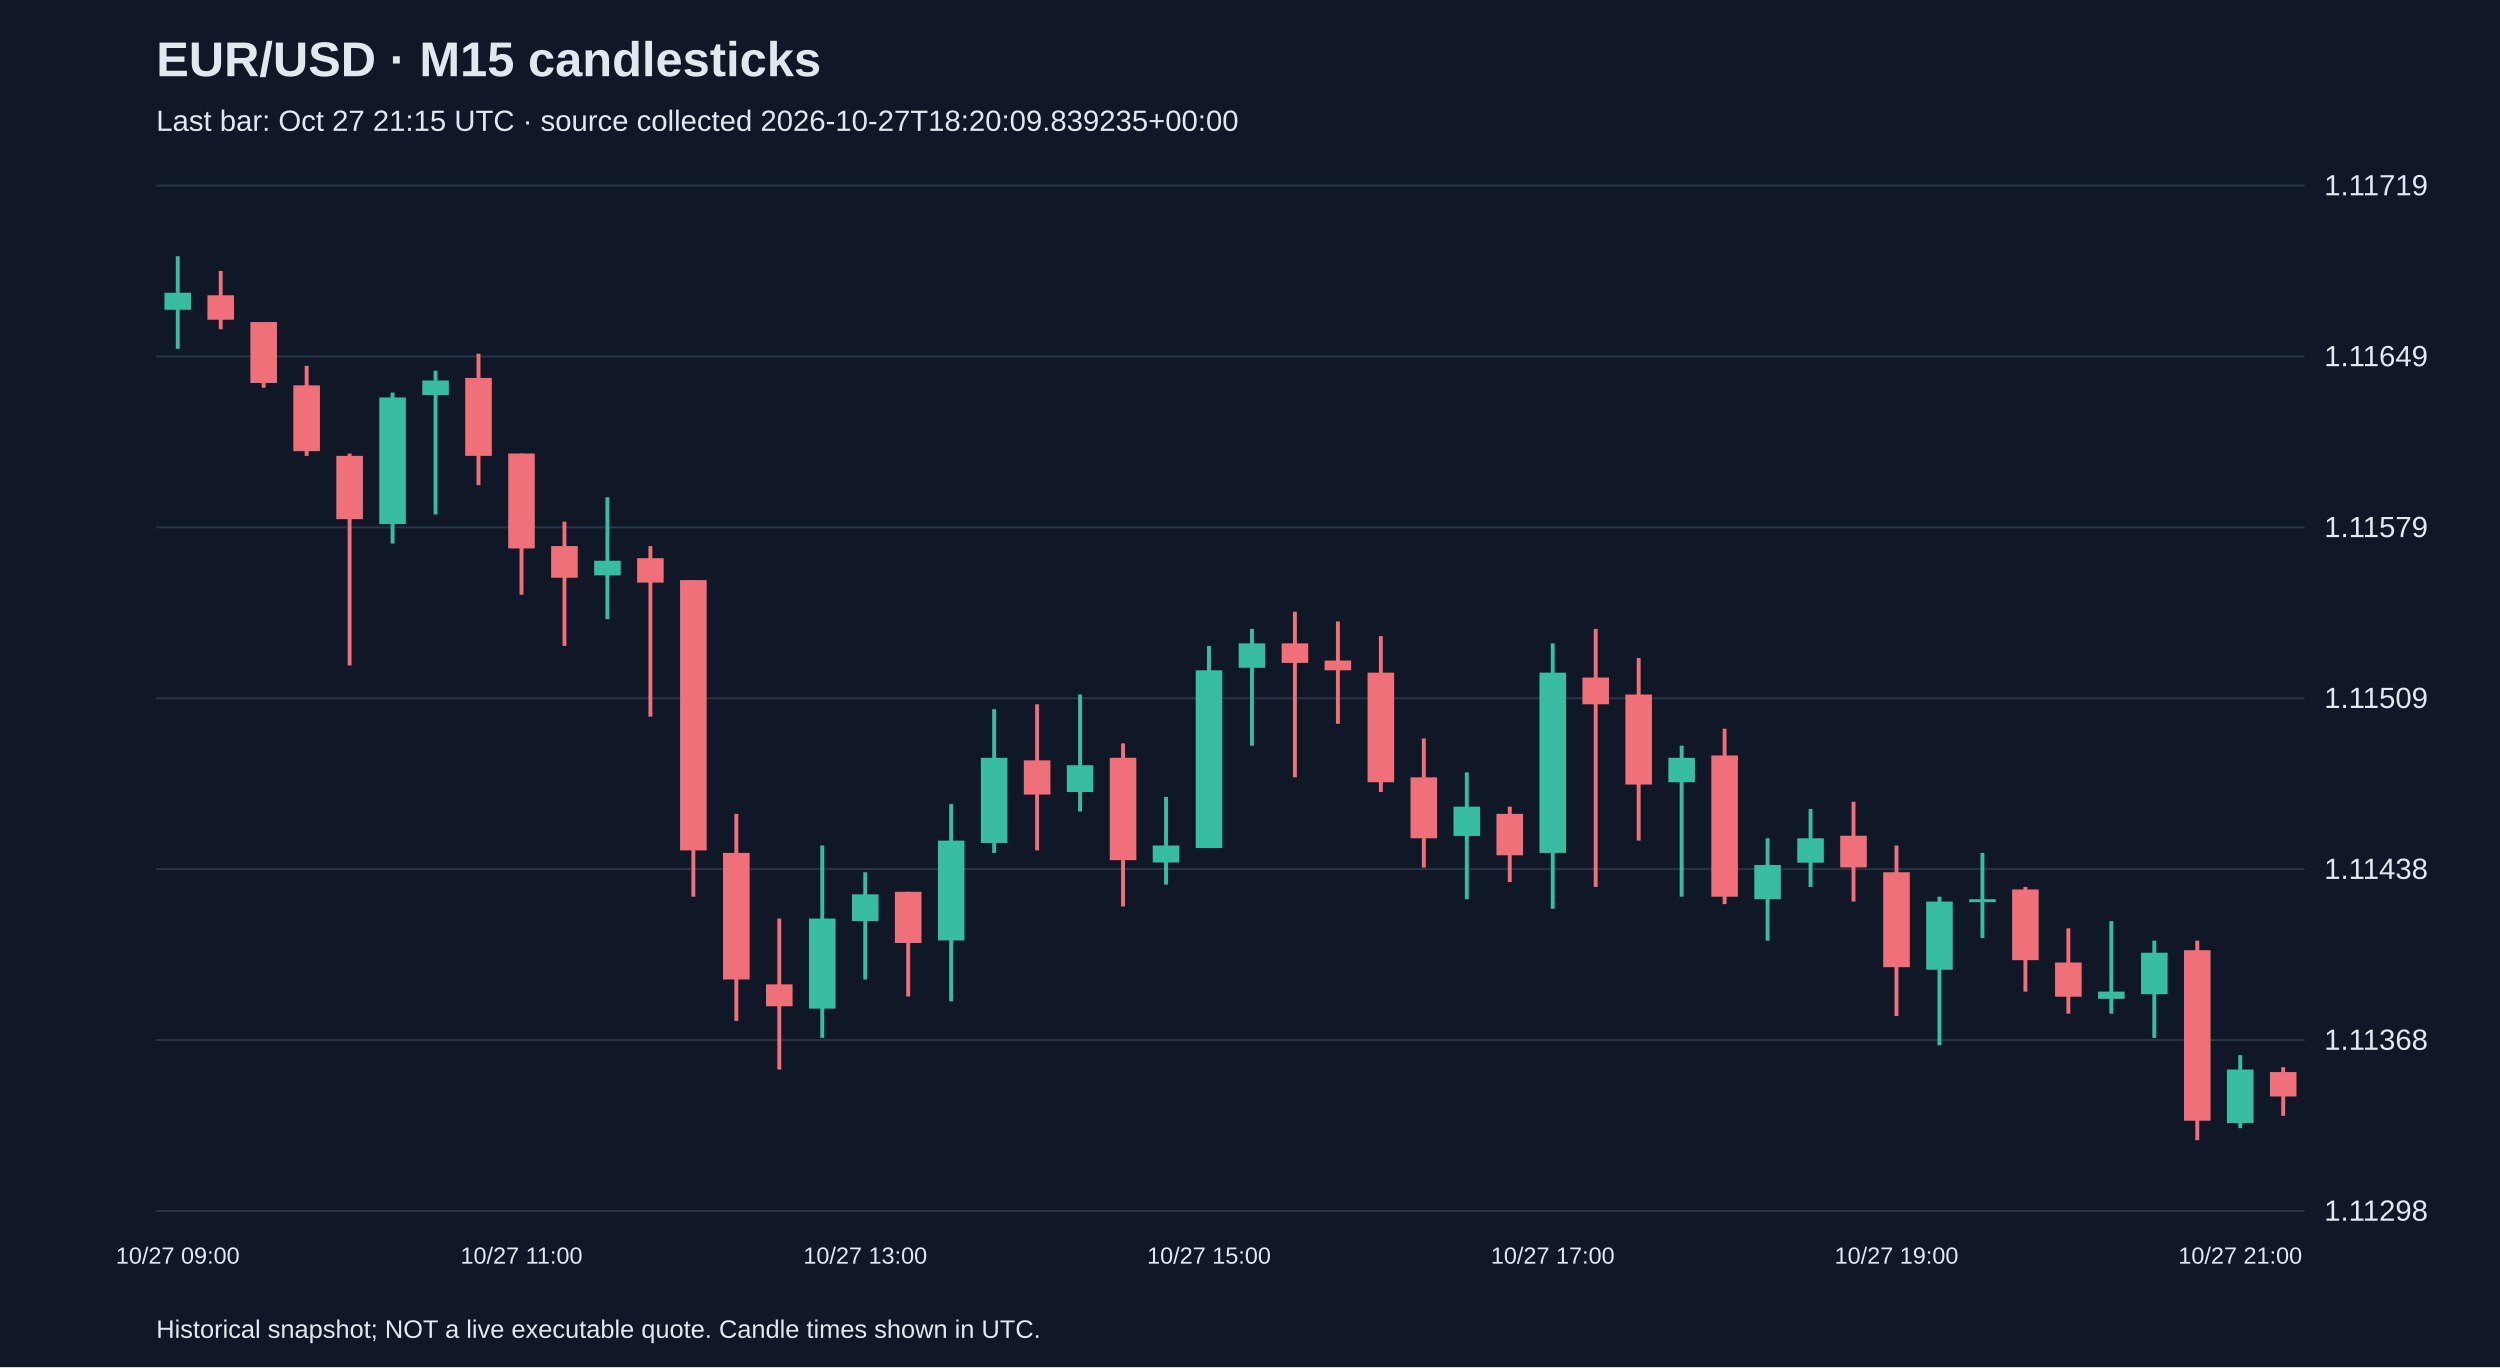
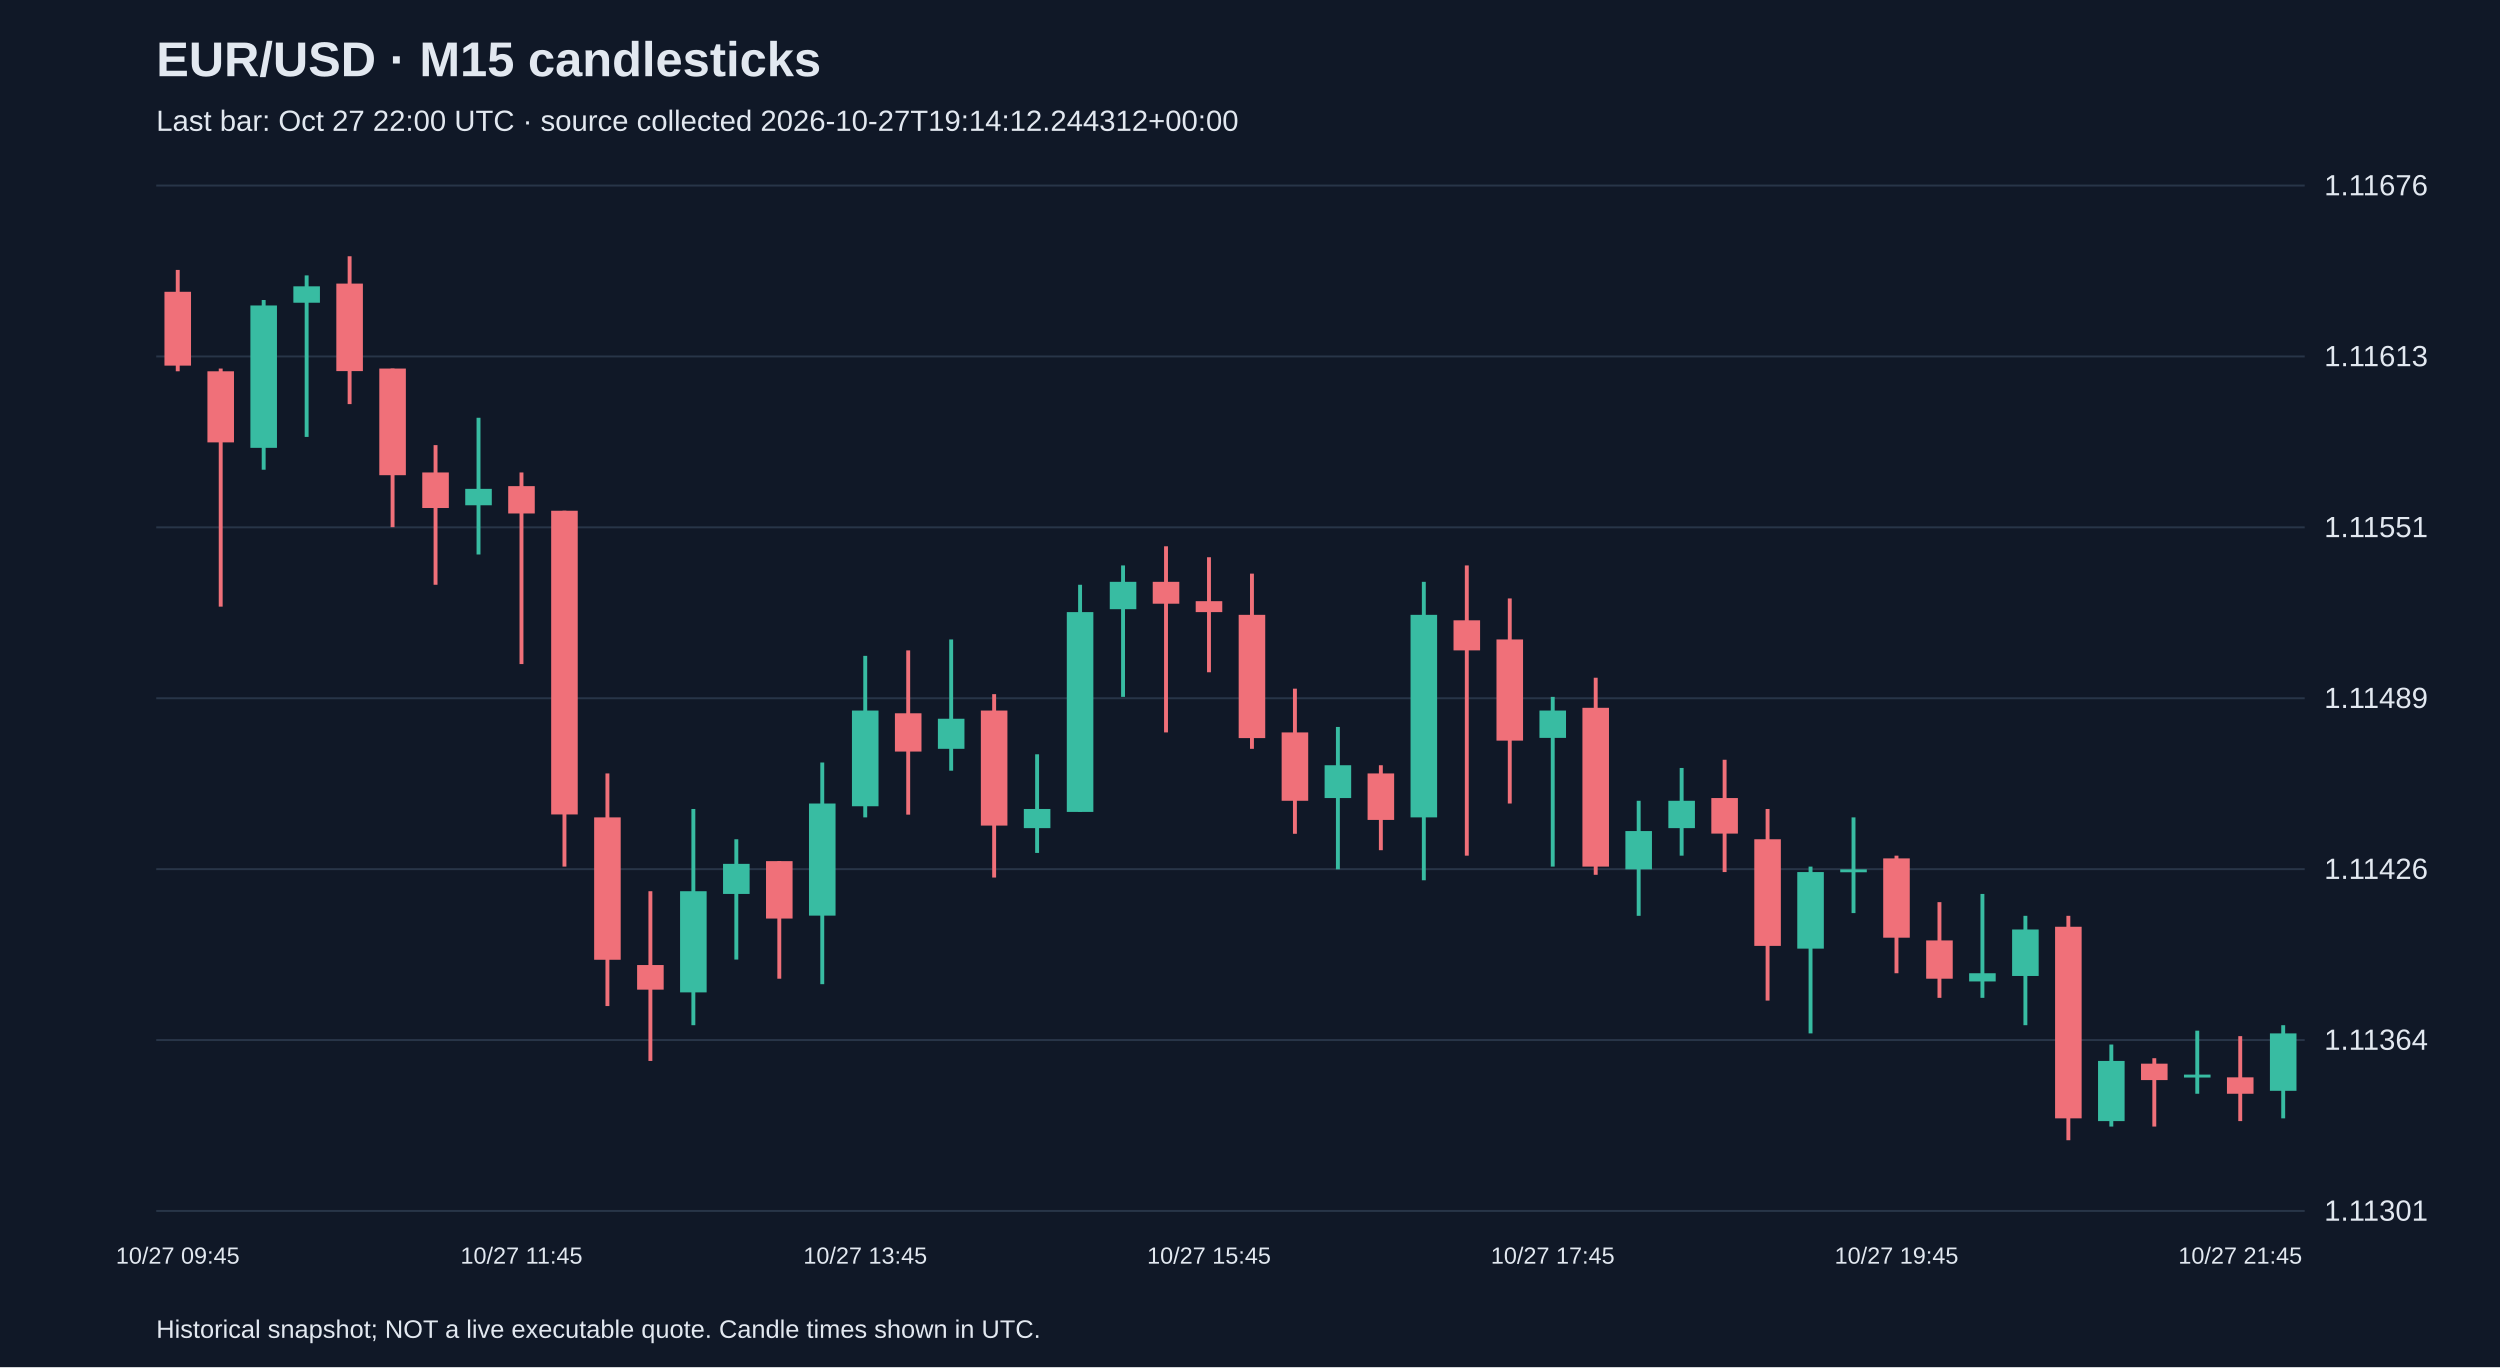
<svg xmlns="http://www.w3.org/2000/svg" viewBox="0 0 1280 700">
  <rect width="100%" height="100%" fill="#101827" />
  <style>text{font-family:Arial,sans-serif;fill:#e2e8f0}</style>
  <text x="80" y="39" font-size="25" font-weight="bold">EUR/USD · M15 candlesticks</text>
-   <text x="80" y="67" font-size="15" fill="#a6b1c5">Last bar: Oct 27 21:15 UTC · source collected 2026-10-27T18:20:09.839235+00:00</text>
+   <text x="80" y="67" font-size="15" fill="#a6b1c5">Last bar: Oct 27 22:00 UTC · source collected 2026-10-27T19:14:12.244312+00:00</text>
  <line x1="80" y1="620.0" x2="1180" y2="620.0" stroke="#283548" />
-   <text x="1190" y="625.0" font-size="15">1.11298</text>
+   <text x="1190" y="625.0" font-size="15">1.11301</text>
  <line x1="80" y1="532.5" x2="1180" y2="532.5" stroke="#283548" />
-   <text x="1190" y="537.5" font-size="15">1.11368</text>
+   <text x="1190" y="537.5" font-size="15">1.11364</text>
  <line x1="80" y1="445.0" x2="1180" y2="445.0" stroke="#283548" />
-   <text x="1190" y="450.0" font-size="15">1.11438</text>
+   <text x="1190" y="450.0" font-size="15">1.11426</text>
  <line x1="80" y1="357.5" x2="1180" y2="357.5" stroke="#283548" />
-   <text x="1190" y="362.5" font-size="15">1.11509</text>
+   <text x="1190" y="362.5" font-size="15">1.11489</text>
  <line x1="80" y1="270.0" x2="1180" y2="270.0" stroke="#283548" />
-   <text x="1190" y="275.0" font-size="15">1.11579</text>
+   <text x="1190" y="275.0" font-size="15">1.11551</text>
  <line x1="80" y1="182.5" x2="1180" y2="182.5" stroke="#283548" />
-   <text x="1190" y="187.5" font-size="15">1.11649</text>
+   <text x="1190" y="187.5" font-size="15">1.11613</text>
  <line x1="80" y1="95.0" x2="1180" y2="95.0" stroke="#283548" />
-   <text x="1190" y="100.0" font-size="15">1.11719</text>
-   <line x1="91.0" y1="131.2" x2="91.0" y2="178.6" stroke="#38bca2" stroke-width="2" />
-   <rect x="84.2" y="149.9" width="13.6" height="8.7" fill="#38bca2" />
-   <text x="91.0" y="647" text-anchor="middle" font-size="12">10/27 09:00</text>
-   <line x1="113.0" y1="138.7" x2="113.0" y2="168.6" stroke="#f07079" stroke-width="2" />
-   <rect x="106.2" y="151.2" width="13.6" height="12.5" fill="#f07079" />
-   <line x1="135.0" y1="164.9" x2="135.0" y2="198.5" stroke="#f07079" stroke-width="2" />
-   <rect x="128.2" y="164.9" width="13.6" height="31.2" fill="#f07079" />
-   <line x1="157.0" y1="187.3" x2="157.0" y2="233.4" stroke="#f07079" stroke-width="2" />
-   <rect x="150.2" y="197.3" width="13.6" height="33.7" fill="#f07079" />
-   <line x1="179.0" y1="232.2" x2="179.0" y2="340.7" stroke="#f07079" stroke-width="2" />
-   <rect x="172.2" y="233.4" width="13.6" height="32.4" fill="#f07079" />
-   <line x1="201.0" y1="201.0" x2="201.0" y2="278.3" stroke="#38bca2" stroke-width="2" />
-   <rect x="194.2" y="203.5" width="13.6" height="64.8" fill="#38bca2" />
-   <line x1="223.0" y1="189.8" x2="223.0" y2="263.4" stroke="#38bca2" stroke-width="2" />
-   <rect x="216.2" y="194.8" width="13.6" height="7.5" fill="#38bca2" />
-   <line x1="245.0" y1="181.1" x2="245.0" y2="248.4" stroke="#f07079" stroke-width="2" />
-   <rect x="238.2" y="193.5" width="13.6" height="39.9" fill="#f07079" />
-   <line x1="267.0" y1="232.2" x2="267.0" y2="304.5" stroke="#f07079" stroke-width="2" />
-   <rect x="260.2" y="232.2" width="13.6" height="48.6" fill="#f07079" />
-   <text x="267.0" y="647" text-anchor="middle" font-size="12">10/27 11:00</text>
-   <line x1="289.0" y1="267.1" x2="289.0" y2="330.7" stroke="#f07079" stroke-width="2" />
-   <rect x="282.2" y="279.6" width="13.6" height="16.2" fill="#f07079" />
-   <line x1="311.0" y1="254.6" x2="311.0" y2="317.0" stroke="#38bca2" stroke-width="2" />
-   <rect x="304.2" y="287.1" width="13.6" height="7.5" fill="#38bca2" />
-   <line x1="333.0" y1="279.6" x2="333.0" y2="366.9" stroke="#f07079" stroke-width="2" />
-   <rect x="326.2" y="285.8" width="13.6" height="12.5" fill="#f07079" />
-   <line x1="355.0" y1="297.0" x2="355.0" y2="459.1" stroke="#f07079" stroke-width="2" />
-   <rect x="348.2" y="297.0" width="13.6" height="138.4" fill="#f07079" />
-   <line x1="377.0" y1="416.7" x2="377.0" y2="522.7" stroke="#f07079" stroke-width="2" />
-   <rect x="370.2" y="436.7" width="13.6" height="64.8" fill="#f07079" />
-   <line x1="399.0" y1="470.3" x2="399.0" y2="547.6" stroke="#f07079" stroke-width="2" />
-   <rect x="392.2" y="504.0" width="13.6" height="11.2" fill="#f07079" />
-   <line x1="421.0" y1="432.9" x2="421.0" y2="531.4" stroke="#38bca2" stroke-width="2" />
-   <rect x="414.2" y="470.3" width="13.6" height="46.1" fill="#38bca2" />
-   <line x1="443.0" y1="446.6" x2="443.0" y2="501.5" stroke="#38bca2" stroke-width="2" />
-   <rect x="436.2" y="457.9" width="13.6" height="13.7" fill="#38bca2" />
-   <text x="443.0" y="647" text-anchor="middle" font-size="12">10/27 13:00</text>
-   <line x1="465.0" y1="456.6" x2="465.0" y2="510.2" stroke="#f07079" stroke-width="2" />
-   <rect x="458.2" y="456.6" width="13.6" height="26.2" fill="#f07079" />
-   <line x1="487.0" y1="411.7" x2="487.0" y2="512.7" stroke="#38bca2" stroke-width="2" />
-   <rect x="480.2" y="430.4" width="13.6" height="51.1" fill="#38bca2" />
-   <line x1="509.0" y1="363.1" x2="509.0" y2="436.7" stroke="#38bca2" stroke-width="2" />
-   <rect x="502.2" y="388.0" width="13.6" height="43.6" fill="#38bca2" />
-   <line x1="531.0" y1="360.6" x2="531.0" y2="435.4" stroke="#f07079" stroke-width="2" />
-   <rect x="524.2" y="389.3" width="13.6" height="17.5" fill="#f07079" />
-   <line x1="553.0" y1="355.6" x2="553.0" y2="415.5" stroke="#38bca2" stroke-width="2" />
-   <rect x="546.2" y="391.8" width="13.6" height="13.7" fill="#38bca2" />
-   <line x1="575.0" y1="380.6" x2="575.0" y2="464.1" stroke="#f07079" stroke-width="2" />
-   <rect x="568.2" y="388.0" width="13.6" height="52.4" fill="#f07079" />
-   <line x1="597.0" y1="408.0" x2="597.0" y2="452.9" stroke="#38bca2" stroke-width="2" />
-   <rect x="590.2" y="432.9" width="13.6" height="8.7" fill="#38bca2" />
-   <line x1="619.0" y1="330.7" x2="619.0" y2="434.2" stroke="#38bca2" stroke-width="2" />
-   <rect x="612.2" y="343.2" width="13.6" height="91.0" fill="#38bca2" />
-   <text x="619.0" y="647" text-anchor="middle" font-size="12">10/27 15:00</text>
-   <line x1="641.0" y1="322.0" x2="641.0" y2="381.8" stroke="#38bca2" stroke-width="2" />
-   <rect x="634.2" y="329.4" width="13.6" height="12.5" fill="#38bca2" />
-   <line x1="663.0" y1="313.2" x2="663.0" y2="398.0" stroke="#f07079" stroke-width="2" />
-   <rect x="656.2" y="329.4" width="13.6" height="10.0" fill="#f07079" />
-   <line x1="685.0" y1="318.2" x2="685.0" y2="370.6" stroke="#f07079" stroke-width="2" />
-   <rect x="678.2" y="338.2" width="13.6" height="5.0" fill="#f07079" />
-   <line x1="707.0" y1="325.7" x2="707.0" y2="405.5" stroke="#f07079" stroke-width="2" />
-   <rect x="700.2" y="344.4" width="13.6" height="56.1" fill="#f07079" />
-   <line x1="729.0" y1="378.1" x2="729.0" y2="444.2" stroke="#f07079" stroke-width="2" />
-   <rect x="722.2" y="398.0" width="13.6" height="31.2" fill="#f07079" />
-   <line x1="751.0" y1="395.5" x2="751.0" y2="460.4" stroke="#38bca2" stroke-width="2" />
-   <rect x="744.2" y="413.0" width="13.6" height="15.0" fill="#38bca2" />
-   <line x1="773.0" y1="413.0" x2="773.0" y2="451.6" stroke="#f07079" stroke-width="2" />
-   <rect x="766.2" y="416.7" width="13.6" height="21.2" fill="#f07079" />
-   <line x1="795.0" y1="329.4" x2="795.0" y2="465.3" stroke="#38bca2" stroke-width="2" />
-   <rect x="788.2" y="344.4" width="13.6" height="92.3" fill="#38bca2" />
-   <text x="795.0" y="647" text-anchor="middle" font-size="12">10/27 17:00</text>
-   <line x1="817.0" y1="322.0" x2="817.0" y2="454.1" stroke="#f07079" stroke-width="2" />
-   <rect x="810.2" y="346.9" width="13.6" height="13.7" fill="#f07079" />
-   <line x1="839.0" y1="336.9" x2="839.0" y2="430.4" stroke="#f07079" stroke-width="2" />
-   <rect x="832.2" y="355.6" width="13.6" height="46.1" fill="#f07079" />
-   <line x1="861.0" y1="381.8" x2="861.0" y2="459.1" stroke="#38bca2" stroke-width="2" />
-   <rect x="854.2" y="388.0" width="13.6" height="12.5" fill="#38bca2" />
-   <line x1="883.0" y1="373.1" x2="883.0" y2="462.9" stroke="#f07079" stroke-width="2" />
-   <rect x="876.2" y="386.8" width="13.6" height="72.3" fill="#f07079" />
-   <line x1="905.0" y1="429.2" x2="905.0" y2="481.6" stroke="#38bca2" stroke-width="2" />
-   <rect x="898.2" y="442.9" width="13.6" height="17.5" fill="#38bca2" />
-   <line x1="927.0" y1="414.2" x2="927.0" y2="454.1" stroke="#38bca2" stroke-width="2" />
-   <rect x="920.2" y="429.2" width="13.6" height="12.5" fill="#38bca2" />
-   <line x1="949.0" y1="410.5" x2="949.0" y2="461.6" stroke="#f07079" stroke-width="2" />
-   <rect x="942.2" y="427.9" width="13.6" height="16.2" fill="#f07079" />
-   <line x1="971.0" y1="432.9" x2="971.0" y2="520.2" stroke="#f07079" stroke-width="2" />
-   <rect x="964.2" y="446.6" width="13.6" height="48.6" fill="#f07079" />
-   <text x="971.0" y="647" text-anchor="middle" font-size="12">10/27 19:00</text>
-   <line x1="993.0" y1="459.1" x2="993.0" y2="535.2" stroke="#38bca2" stroke-width="2" />
-   <rect x="986.2" y="461.6" width="13.6" height="34.9" fill="#38bca2" />
-   <line x1="1015.0" y1="436.7" x2="1015.0" y2="480.3" stroke="#38bca2" stroke-width="2" />
-   <rect x="1008.2" y="460.4" width="13.6" height="1.5" fill="#38bca2" />
-   <line x1="1037.0" y1="454.1" x2="1037.0" y2="507.7" stroke="#f07079" stroke-width="2" />
-   <rect x="1030.2" y="455.4" width="13.6" height="36.2" fill="#f07079" />
-   <line x1="1059.0" y1="475.3" x2="1059.0" y2="519.0" stroke="#f07079" stroke-width="2" />
-   <rect x="1052.2" y="492.8" width="13.6" height="17.5" fill="#f07079" />
-   <line x1="1081.0" y1="471.6" x2="1081.0" y2="519.0" stroke="#38bca2" stroke-width="2" />
-   <rect x="1074.2" y="507.7" width="13.6" height="3.7" fill="#38bca2" />
-   <line x1="1103.0" y1="481.6" x2="1103.0" y2="531.4" stroke="#38bca2" stroke-width="2" />
-   <rect x="1096.2" y="487.8" width="13.6" height="21.2" fill="#38bca2" />
-   <line x1="1125.0" y1="481.6" x2="1125.0" y2="583.8" stroke="#f07079" stroke-width="2" />
-   <rect x="1118.2" y="486.5" width="13.6" height="87.3" fill="#f07079" />
-   <line x1="1147.0" y1="540.2" x2="1147.0" y2="577.6" stroke="#38bca2" stroke-width="2" />
-   <rect x="1140.2" y="547.6" width="13.6" height="27.4" fill="#38bca2" />
-   <text x="1147.0" y="647" text-anchor="middle" font-size="12">10/27 21:00</text>
-   <line x1="1169.0" y1="546.4" x2="1169.0" y2="571.3" stroke="#f07079" stroke-width="2" />
-   <rect x="1162.2" y="548.9" width="13.6" height="12.5" fill="#f07079" />
+   <text x="1190" y="100.0" font-size="15">1.11676</text>
+   <line x1="91.0" y1="138.2" x2="91.0" y2="190.1" stroke="#f07079" stroke-width="2" />
+   <rect x="84.2" y="149.4" width="13.6" height="37.8" fill="#f07079" />
+   <text x="91.0" y="647" text-anchor="middle" font-size="12">10/27 09:45</text>
+   <line x1="113.0" y1="188.7" x2="113.0" y2="310.6" stroke="#f07079" stroke-width="2" />
+   <rect x="106.2" y="190.1" width="13.6" height="36.4" fill="#f07079" />
+   <line x1="135.0" y1="153.6" x2="135.0" y2="240.5" stroke="#38bca2" stroke-width="2" />
+   <rect x="128.2" y="156.4" width="13.6" height="72.9" fill="#38bca2" />
+   <line x1="157.0" y1="141.0" x2="157.0" y2="223.7" stroke="#38bca2" stroke-width="2" />
+   <rect x="150.2" y="146.6" width="13.6" height="8.4" fill="#38bca2" />
+   <line x1="179.0" y1="131.2" x2="179.0" y2="206.9" stroke="#f07079" stroke-width="2" />
+   <rect x="172.2" y="145.2" width="13.6" height="44.8" fill="#f07079" />
+   <line x1="201.0" y1="188.7" x2="201.0" y2="269.9" stroke="#f07079" stroke-width="2" />
+   <rect x="194.2" y="188.7" width="13.6" height="54.6" fill="#f07079" />
+   <line x1="223.0" y1="227.9" x2="223.0" y2="299.4" stroke="#f07079" stroke-width="2" />
+   <rect x="216.2" y="241.9" width="13.6" height="18.2" fill="#f07079" />
+   <line x1="245.0" y1="213.9" x2="245.0" y2="283.9" stroke="#38bca2" stroke-width="2" />
+   <rect x="238.2" y="250.3" width="13.6" height="8.4" fill="#38bca2" />
+   <line x1="267.0" y1="241.9" x2="267.0" y2="340.0" stroke="#f07079" stroke-width="2" />
+   <rect x="260.2" y="248.9" width="13.6" height="14.0" fill="#f07079" />
+   <text x="267.0" y="647" text-anchor="middle" font-size="12">10/27 11:45</text>
+   <line x1="289.0" y1="261.5" x2="289.0" y2="443.7" stroke="#f07079" stroke-width="2" />
+   <rect x="282.2" y="261.5" width="13.6" height="155.5" fill="#f07079" />
+   <line x1="311.0" y1="396.0" x2="311.0" y2="515.1" stroke="#f07079" stroke-width="2" />
+   <rect x="304.2" y="418.5" width="13.6" height="72.9" fill="#f07079" />
+   <line x1="333.0" y1="456.3" x2="333.0" y2="543.2" stroke="#f07079" stroke-width="2" />
+   <rect x="326.2" y="494.1" width="13.6" height="12.6" fill="#f07079" />
+   <line x1="355.0" y1="414.2" x2="355.0" y2="524.9" stroke="#38bca2" stroke-width="2" />
+   <rect x="348.2" y="456.3" width="13.6" height="51.8" fill="#38bca2" />
+   <line x1="377.0" y1="429.7" x2="377.0" y2="491.3" stroke="#38bca2" stroke-width="2" />
+   <rect x="370.2" y="442.3" width="13.6" height="15.4" fill="#38bca2" />
+   <line x1="399.0" y1="440.9" x2="399.0" y2="501.1" stroke="#f07079" stroke-width="2" />
+   <rect x="392.2" y="440.9" width="13.6" height="29.4" fill="#f07079" />
+   <line x1="421.0" y1="390.4" x2="421.0" y2="503.9" stroke="#38bca2" stroke-width="2" />
+   <rect x="414.2" y="411.4" width="13.6" height="57.4" fill="#38bca2" />
+   <line x1="443.0" y1="335.8" x2="443.0" y2="418.5" stroke="#38bca2" stroke-width="2" />
+   <rect x="436.2" y="363.8" width="13.6" height="49.0" fill="#38bca2" />
+   <text x="443.0" y="647" text-anchor="middle" font-size="12">10/27 13:45</text>
+   <line x1="465.0" y1="333.0" x2="465.0" y2="417.1" stroke="#f07079" stroke-width="2" />
+   <rect x="458.2" y="365.2" width="13.6" height="19.6" fill="#f07079" />
+   <line x1="487.0" y1="327.4" x2="487.0" y2="394.6" stroke="#38bca2" stroke-width="2" />
+   <rect x="480.2" y="368.0" width="13.6" height="15.4" fill="#38bca2" />
+   <line x1="509.0" y1="355.4" x2="509.0" y2="449.3" stroke="#f07079" stroke-width="2" />
+   <rect x="502.2" y="363.8" width="13.6" height="58.9" fill="#f07079" />
+   <line x1="531.0" y1="386.2" x2="531.0" y2="436.7" stroke="#38bca2" stroke-width="2" />
+   <rect x="524.2" y="414.2" width="13.6" height="9.8" fill="#38bca2" />
+   <line x1="553.0" y1="299.4" x2="553.0" y2="415.6" stroke="#38bca2" stroke-width="2" />
+   <rect x="546.2" y="313.4" width="13.6" height="102.3" fill="#38bca2" />
+   <line x1="575.0" y1="289.5" x2="575.0" y2="356.8" stroke="#38bca2" stroke-width="2" />
+   <rect x="568.2" y="297.9" width="13.6" height="14.0" fill="#38bca2" />
+   <line x1="597.0" y1="279.7" x2="597.0" y2="375.0" stroke="#f07079" stroke-width="2" />
+   <rect x="590.2" y="297.9" width="13.6" height="11.2" fill="#f07079" />
+   <line x1="619.0" y1="285.3" x2="619.0" y2="344.2" stroke="#f07079" stroke-width="2" />
+   <rect x="612.2" y="307.8" width="13.6" height="5.6" fill="#f07079" />
+   <text x="619.0" y="647" text-anchor="middle" font-size="12">10/27 15:45</text>
+   <line x1="641.0" y1="293.7" x2="641.0" y2="383.4" stroke="#f07079" stroke-width="2" />
+   <rect x="634.2" y="314.8" width="13.6" height="63.1" fill="#f07079" />
+   <line x1="663.0" y1="352.6" x2="663.0" y2="426.9" stroke="#f07079" stroke-width="2" />
+   <rect x="656.2" y="375.0" width="13.6" height="35.0" fill="#f07079" />
+   <line x1="685.0" y1="372.2" x2="685.0" y2="445.1" stroke="#38bca2" stroke-width="2" />
+   <rect x="678.2" y="391.8" width="13.6" height="16.8" fill="#38bca2" />
+   <line x1="707.0" y1="391.8" x2="707.0" y2="435.3" stroke="#f07079" stroke-width="2" />
+   <rect x="700.2" y="396.0" width="13.6" height="23.8" fill="#f07079" />
+   <line x1="729.0" y1="297.9" x2="729.0" y2="450.7" stroke="#38bca2" stroke-width="2" />
+   <rect x="722.2" y="314.8" width="13.6" height="103.7" fill="#38bca2" />
+   <line x1="751.0" y1="289.5" x2="751.0" y2="438.1" stroke="#f07079" stroke-width="2" />
+   <rect x="744.2" y="317.6" width="13.6" height="15.4" fill="#f07079" />
+   <line x1="773.0" y1="306.4" x2="773.0" y2="411.4" stroke="#f07079" stroke-width="2" />
+   <rect x="766.2" y="327.4" width="13.6" height="51.8" fill="#f07079" />
+   <line x1="795.0" y1="356.8" x2="795.0" y2="443.7" stroke="#38bca2" stroke-width="2" />
+   <rect x="788.2" y="363.8" width="13.6" height="14.0" fill="#38bca2" />
+   <text x="795.0" y="647" text-anchor="middle" font-size="12">10/27 17:45</text>
+   <line x1="817.0" y1="347.0" x2="817.0" y2="447.9" stroke="#f07079" stroke-width="2" />
+   <rect x="810.2" y="362.4" width="13.6" height="81.3" fill="#f07079" />
+   <line x1="839.0" y1="410.0" x2="839.0" y2="468.9" stroke="#38bca2" stroke-width="2" />
+   <rect x="832.2" y="425.5" width="13.6" height="19.6" fill="#38bca2" />
+   <line x1="861.0" y1="393.2" x2="861.0" y2="438.1" stroke="#38bca2" stroke-width="2" />
+   <rect x="854.2" y="410.0" width="13.6" height="14.0" fill="#38bca2" />
+   <line x1="883.0" y1="389.0" x2="883.0" y2="446.5" stroke="#f07079" stroke-width="2" />
+   <rect x="876.2" y="408.6" width="13.6" height="18.2" fill="#f07079" />
+   <line x1="905.0" y1="414.2" x2="905.0" y2="512.3" stroke="#f07079" stroke-width="2" />
+   <rect x="898.2" y="429.7" width="13.6" height="54.6" fill="#f07079" />
+   <line x1="927.0" y1="443.7" x2="927.0" y2="529.1" stroke="#38bca2" stroke-width="2" />
+   <rect x="920.2" y="446.5" width="13.6" height="39.2" fill="#38bca2" />
+   <line x1="949.0" y1="418.5" x2="949.0" y2="467.5" stroke="#38bca2" stroke-width="2" />
+   <rect x="942.2" y="445.1" width="13.6" height="1.5" fill="#38bca2" />
+   <line x1="971.0" y1="438.1" x2="971.0" y2="498.3" stroke="#f07079" stroke-width="2" />
+   <rect x="964.2" y="439.5" width="13.6" height="40.6" fill="#f07079" />
+   <text x="971.0" y="647" text-anchor="middle" font-size="12">10/27 19:45</text>
+   <line x1="993.0" y1="461.9" x2="993.0" y2="510.9" stroke="#f07079" stroke-width="2" />
+   <rect x="986.2" y="481.5" width="13.6" height="19.6" fill="#f07079" />
+   <line x1="1015.0" y1="457.7" x2="1015.0" y2="510.9" stroke="#38bca2" stroke-width="2" />
+   <rect x="1008.2" y="498.3" width="13.6" height="4.2" fill="#38bca2" />
+   <line x1="1037.0" y1="468.9" x2="1037.0" y2="524.9" stroke="#38bca2" stroke-width="2" />
+   <rect x="1030.2" y="475.9" width="13.6" height="23.8" fill="#38bca2" />
+   <line x1="1059.0" y1="468.9" x2="1059.0" y2="583.8" stroke="#f07079" stroke-width="2" />
+   <rect x="1052.2" y="474.5" width="13.6" height="98.1" fill="#f07079" />
+   <line x1="1081.0" y1="534.8" x2="1081.0" y2="576.8" stroke="#38bca2" stroke-width="2" />
+   <rect x="1074.2" y="543.2" width="13.6" height="30.8" fill="#38bca2" />
+   <line x1="1103.0" y1="541.8" x2="1103.0" y2="576.8" stroke="#f07079" stroke-width="2" />
+   <rect x="1096.2" y="544.6" width="13.6" height="8.4" fill="#f07079" />
+   <line x1="1125.0" y1="527.7" x2="1125.0" y2="560.0" stroke="#38bca2" stroke-width="2" />
+   <rect x="1118.2" y="550.2" width="13.6" height="1.5" fill="#38bca2" />
+   <line x1="1147.0" y1="530.5" x2="1147.0" y2="574.0" stroke="#f07079" stroke-width="2" />
+   <rect x="1140.2" y="551.6" width="13.6" height="8.4" fill="#f07079" />
+   <text x="1147.0" y="647" text-anchor="middle" font-size="12">10/27 21:45</text>
+   <line x1="1169.0" y1="524.9" x2="1169.0" y2="572.6" stroke="#38bca2" stroke-width="2" />
+   <rect x="1162.2" y="529.1" width="13.6" height="29.4" fill="#38bca2" />
  <text x="80" y="685" font-size="13">Historical snapshot; NOT a live executable quote. Candle times shown in UTC.</text>
</svg>
